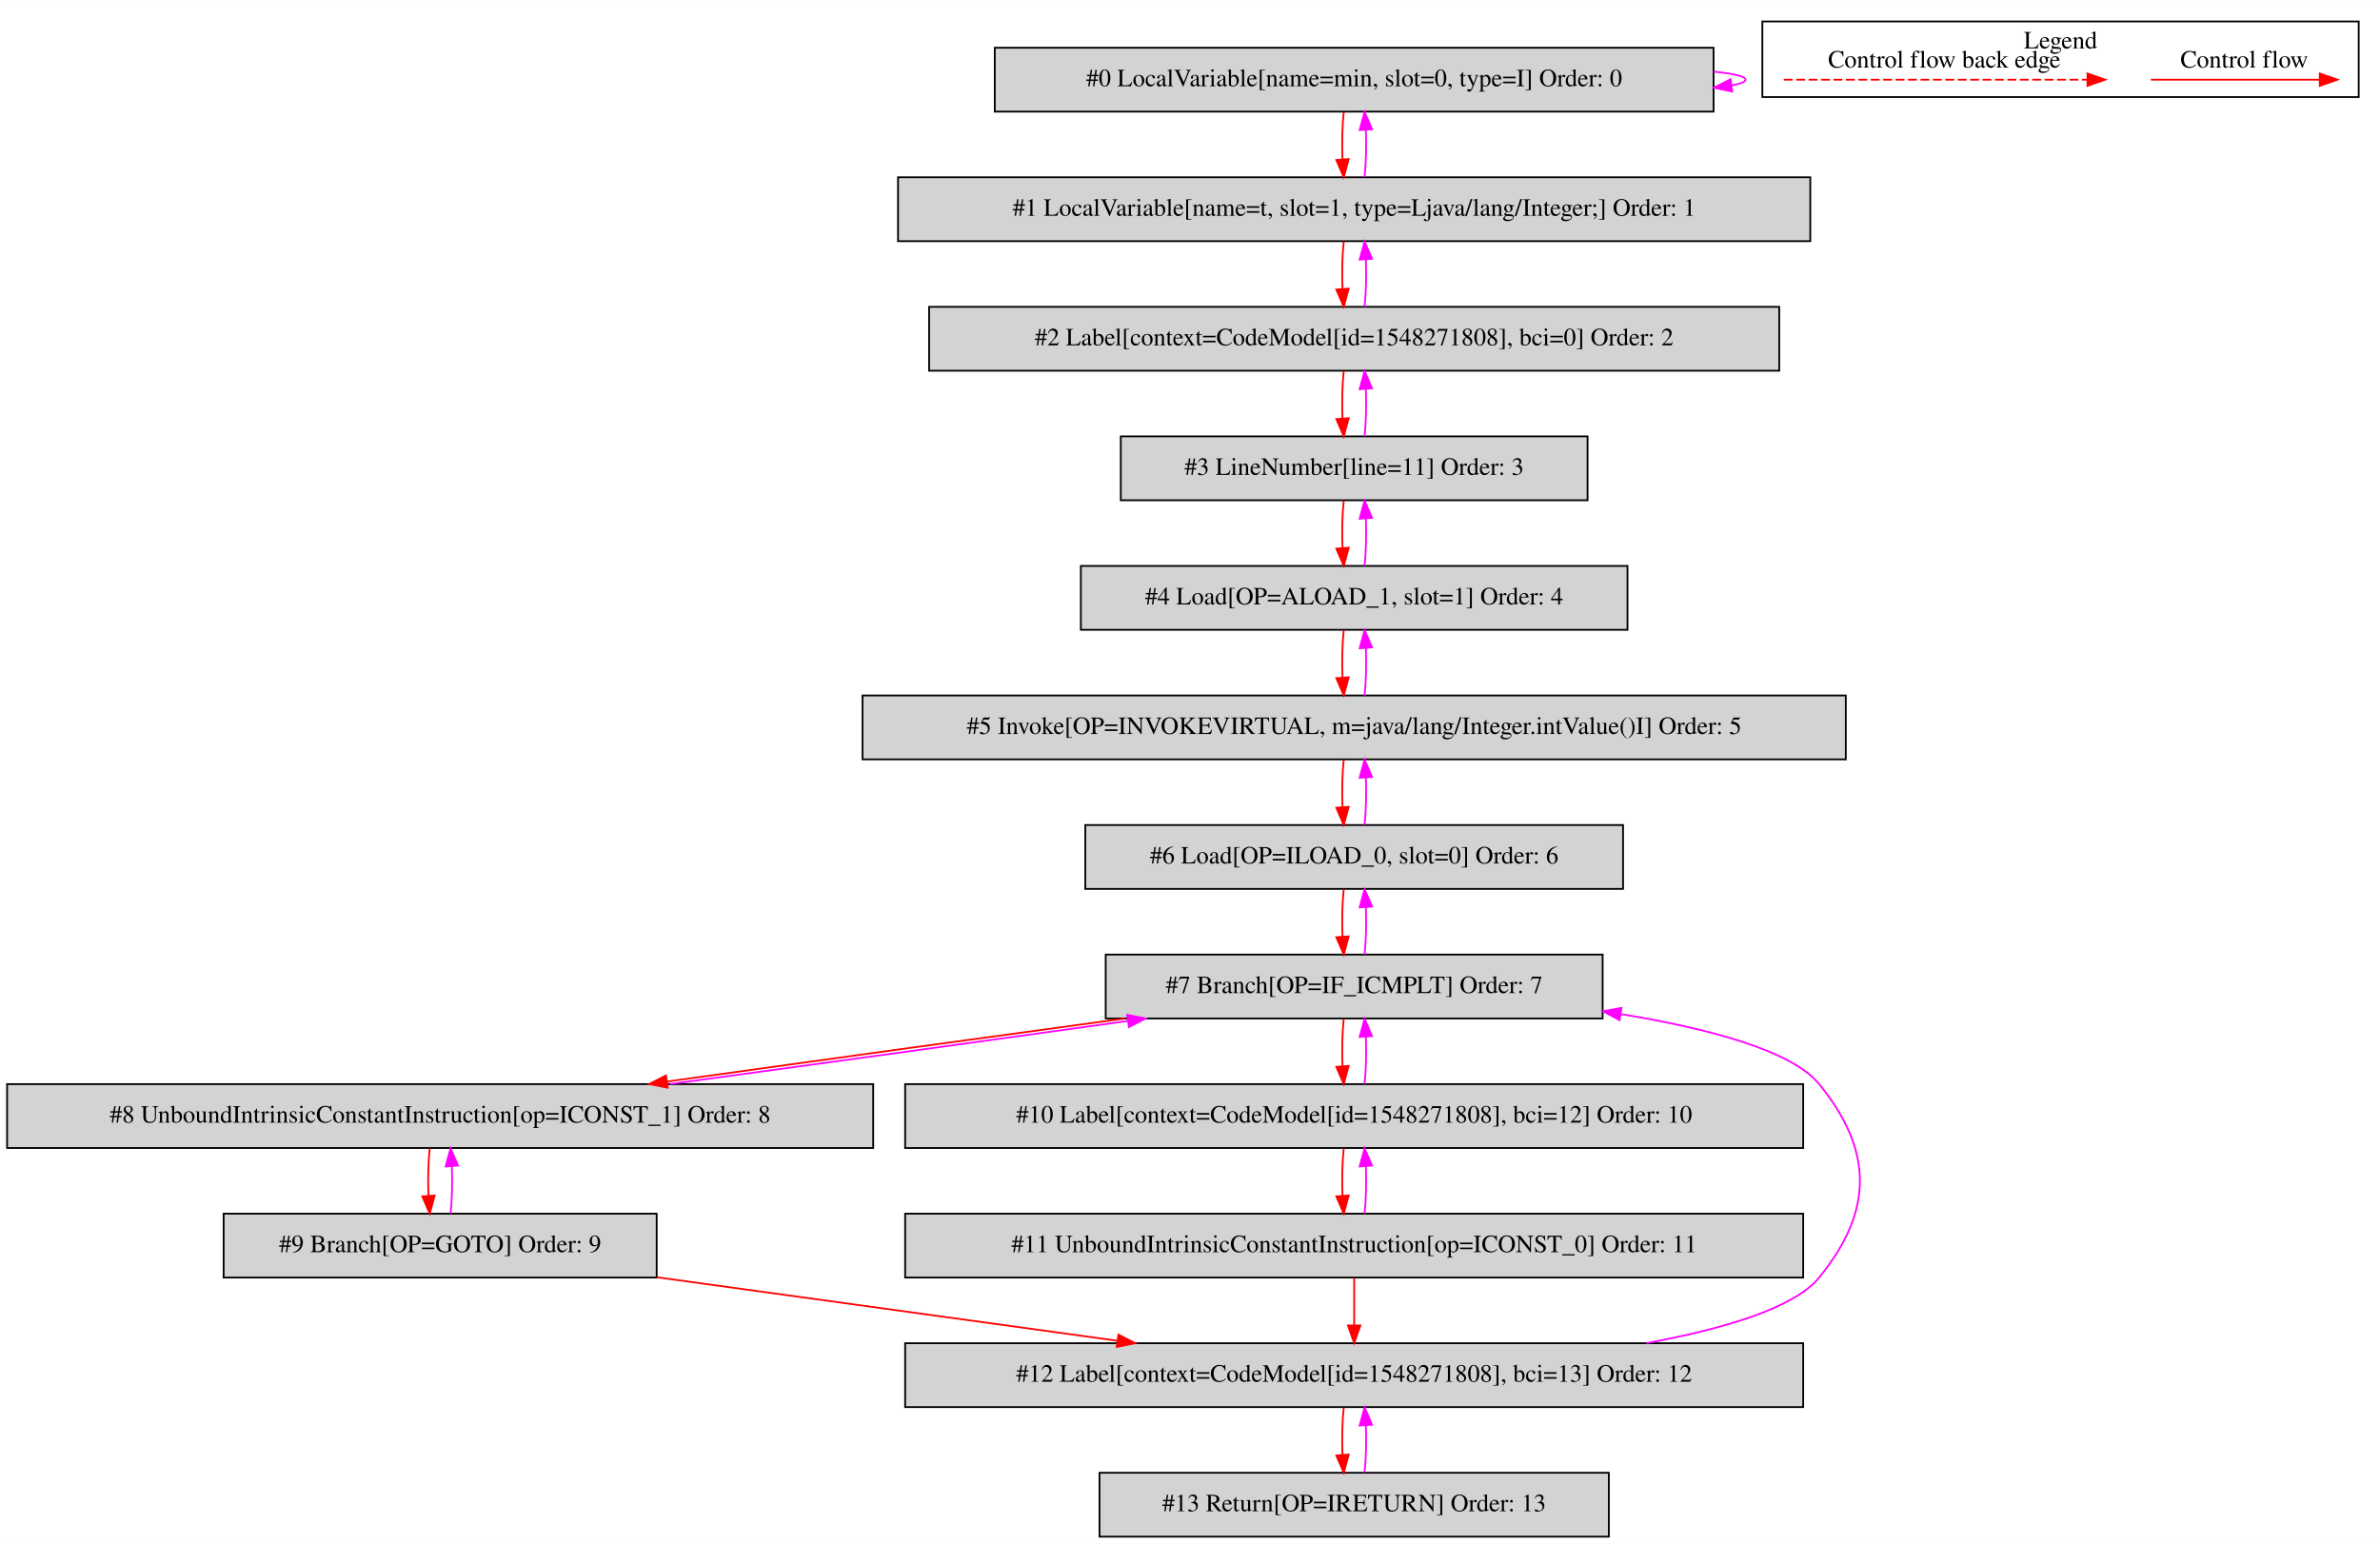
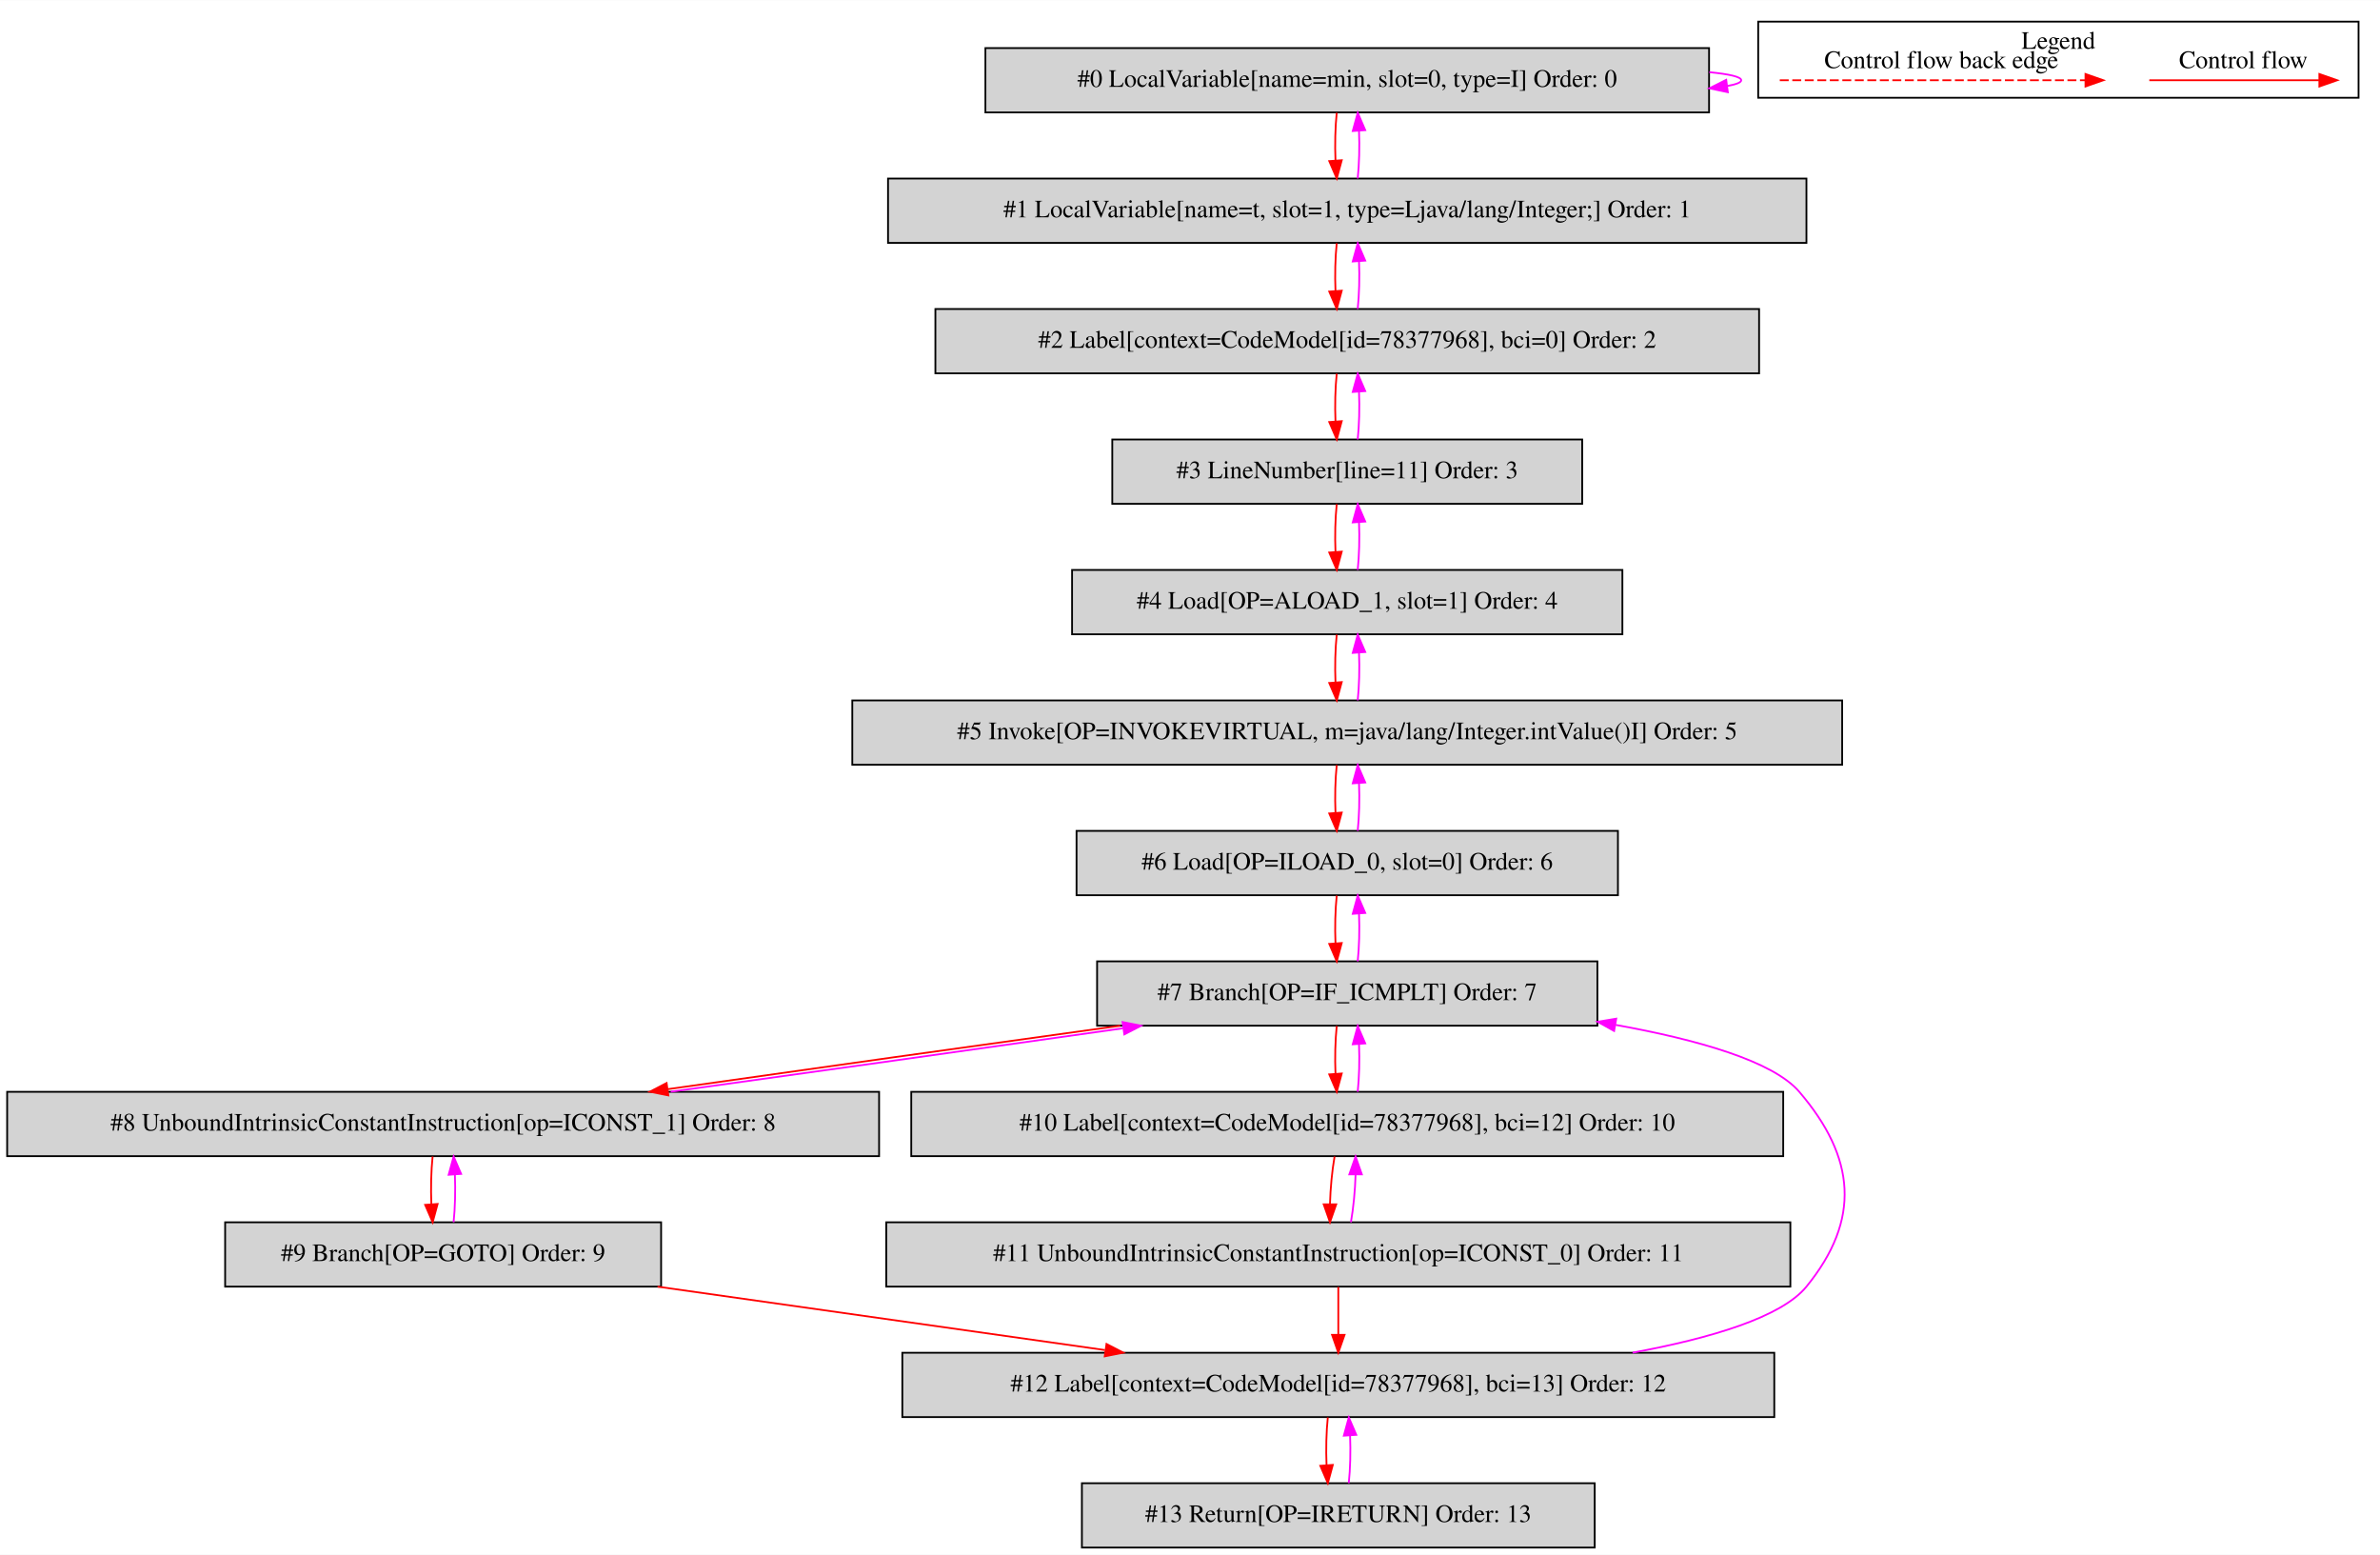
- <svg xmlns="http://www.w3.org/2000/svg" width="1341pt" height="870pt" viewBox="0.00 0.00 1341.00 869.80">
+ <svg xmlns="http://www.w3.org/2000/svg" width="1332pt" height="870pt" viewBox="0.00 0.00 1332.00 869.80">
  <g id="graph0" class="graph" transform="scale(1 1) rotate(0) translate(4 865.8)">
-     <polygon fill="white" stroke="transparent" points="-4,4 -4,-865.8 1337,-865.8 1337,4 -4,4" />
+     <polygon fill="white" stroke="transparent" points="-4,4 -4,-865.8 1328,-865.8 1328,4 -4,4" />
    <g id="clust1" class="cluster">
-       <polygon fill="none" stroke="black" points="989,-811.2 989,-853.8 1325,-853.8 1325,-811.2 989,-811.2" />
-       <text text-anchor="middle" x="1157" y="-838.6" font-family="Times,serif" font-size="14.00">Legend</text>
+       <polygon fill="none" stroke="black" points="980,-811.2 980,-853.8 1316,-853.8 1316,-811.2 980,-811.2" />
+       <text text-anchor="middle" x="1148" y="-838.6" font-family="Times,serif" font-size="14.00">Legend</text>
    </g>
    <g id="node1" class="node">
-       <polygon fill="lightgrey" stroke="black" points="961.5,-839 556.5,-839 556.5,-803 961.5,-803 961.5,-839" />
-       <text text-anchor="middle" x="759" y="-817.3" font-family="Times,serif" font-size="14.00">#0 LocalVariable[name=min, slot=0, type=I] Order: 0</text>
+       <polygon fill="lightgrey" stroke="black" points="952.5,-839 547.5,-839 547.5,-803 952.5,-803 952.5,-839" />
+       <text text-anchor="middle" x="750" y="-817.3" font-family="Times,serif" font-size="14.00">#0 LocalVariable[name=min, slot=0, type=I] Order: 0</text>
    </g>
    <g id="edge1" class="edge">
-       <path fill="none" stroke="fuchsia" d="M961.64,-825.52C972.84,-824.42 979.5,-822.92 979.5,-821 979.5,-819.77 976.77,-818.71 971.86,-817.82" />
-       <polygon fill="fuchsia" stroke="fuchsia" points="972.01,-814.31 961.64,-816.48 971.1,-821.25 972.01,-814.31" />
+       <path fill="none" stroke="fuchsia" d="M952.64,-825.52C963.84,-824.42 970.5,-822.92 970.5,-821 970.5,-819.77 967.77,-818.71 962.86,-817.82" />
+       <polygon fill="fuchsia" stroke="fuchsia" points="963.01,-814.31 952.64,-816.48 962.1,-821.25 963.01,-814.31" />
    </g>
    <g id="node2" class="node">
-       <polygon fill="lightgrey" stroke="black" points="1016,-766 502,-766 502,-730 1016,-730 1016,-766" />
-       <text text-anchor="middle" x="759" y="-744.3" font-family="Times,serif" font-size="14.00">#1 LocalVariable[name=t, slot=1, type=Ljava/lang/Integer;] Order: 1</text>
+       <polygon fill="lightgrey" stroke="black" points="1007,-766 493,-766 493,-730 1007,-730 1007,-766" />
+       <text text-anchor="middle" x="750" y="-744.3" font-family="Times,serif" font-size="14.00">#1 LocalVariable[name=t, slot=1, type=Ljava/lang/Integer;] Order: 1</text>
    </g>
    <g id="edge2" class="edge">
-       <path fill="none" stroke="red" d="M753.12,-802.81C752.28,-794.79 752.05,-785.05 752.42,-776.07" />
-       <polygon fill="red" stroke="red" points="755.92,-776.25 753.14,-766.03 748.94,-775.75 755.92,-776.25" />
+       <path fill="none" stroke="red" d="M744.12,-802.81C743.28,-794.79 743.05,-785.05 743.42,-776.07" />
+       <polygon fill="red" stroke="red" points="746.92,-776.25 744.14,-766.03 739.94,-775.75 746.92,-776.25" />
    </g>
    <g id="edge3" class="edge">
-       <path fill="none" stroke="fuchsia" d="M764.86,-766.03C765.71,-774.03 765.95,-783.77 765.59,-792.75" />
-       <polygon fill="fuchsia" stroke="fuchsia" points="762.09,-792.59 764.88,-802.81 769.07,-793.08 762.09,-792.59" />
+       <path fill="none" stroke="fuchsia" d="M755.86,-766.03C756.71,-774.03 756.95,-783.77 756.59,-792.75" />
+       <polygon fill="fuchsia" stroke="fuchsia" points="753.09,-792.59 755.88,-802.81 760.07,-793.08 753.09,-792.59" />
    </g>
    <g id="node3" class="node">
-       <polygon fill="lightgrey" stroke="black" points="998.5,-693 519.5,-693 519.5,-657 998.5,-657 998.5,-693" />
-       <text text-anchor="middle" x="759" y="-671.3" font-family="Times,serif" font-size="14.00">#2 Label[context=CodeModel[id=1548271808], bci=0] Order: 2</text>
+       <polygon fill="lightgrey" stroke="black" points="980.5,-693 519.5,-693 519.5,-657 980.5,-657 980.5,-693" />
+       <text text-anchor="middle" x="750" y="-671.3" font-family="Times,serif" font-size="14.00">#2 Label[context=CodeModel[id=78377968], bci=0] Order: 2</text>
    </g>
    <g id="edge4" class="edge">
-       <path fill="none" stroke="red" d="M753.12,-729.81C752.28,-721.79 752.05,-712.05 752.42,-703.07" />
-       <polygon fill="red" stroke="red" points="755.92,-703.25 753.14,-693.03 748.94,-702.75 755.92,-703.25" />
+       <path fill="none" stroke="red" d="M744.12,-729.81C743.28,-721.79 743.05,-712.05 743.42,-703.07" />
+       <polygon fill="red" stroke="red" points="746.92,-703.25 744.14,-693.03 739.94,-702.75 746.92,-703.25" />
    </g>
    <g id="edge5" class="edge">
-       <path fill="none" stroke="fuchsia" d="M764.86,-693.03C765.71,-701.03 765.95,-710.77 765.59,-719.75" />
-       <polygon fill="fuchsia" stroke="fuchsia" points="762.09,-719.59 764.88,-729.81 769.07,-720.08 762.09,-719.59" />
+       <path fill="none" stroke="fuchsia" d="M755.86,-693.03C756.71,-701.03 756.95,-710.77 756.59,-719.75" />
+       <polygon fill="fuchsia" stroke="fuchsia" points="753.09,-719.59 755.88,-729.81 760.07,-720.08 753.09,-719.59" />
    </g>
    <g id="node4" class="node">
-       <polygon fill="lightgrey" stroke="black" points="890.5,-620 627.5,-620 627.5,-584 890.5,-584 890.5,-620" />
-       <text text-anchor="middle" x="759" y="-598.3" font-family="Times,serif" font-size="14.00">#3 LineNumber[line=11] Order: 3</text>
+       <polygon fill="lightgrey" stroke="black" points="881.5,-620 618.5,-620 618.5,-584 881.5,-584 881.5,-620" />
+       <text text-anchor="middle" x="750" y="-598.3" font-family="Times,serif" font-size="14.00">#3 LineNumber[line=11] Order: 3</text>
    </g>
    <g id="edge6" class="edge">
-       <path fill="none" stroke="red" d="M753.12,-656.81C752.28,-648.79 752.05,-639.05 752.42,-630.07" />
-       <polygon fill="red" stroke="red" points="755.92,-630.25 753.14,-620.03 748.94,-629.75 755.92,-630.25" />
+       <path fill="none" stroke="red" d="M744.12,-656.81C743.28,-648.79 743.05,-639.05 743.42,-630.07" />
+       <polygon fill="red" stroke="red" points="746.92,-630.25 744.14,-620.03 739.94,-629.75 746.92,-630.25" />
    </g>
    <g id="edge7" class="edge">
-       <path fill="none" stroke="fuchsia" d="M764.86,-620.03C765.71,-628.03 765.95,-637.77 765.59,-646.75" />
-       <polygon fill="fuchsia" stroke="fuchsia" points="762.09,-646.59 764.88,-656.81 769.07,-647.08 762.09,-646.59" />
+       <path fill="none" stroke="fuchsia" d="M755.86,-620.03C756.71,-628.03 756.95,-637.77 756.59,-646.75" />
+       <polygon fill="fuchsia" stroke="fuchsia" points="753.09,-646.59 755.88,-656.81 760.07,-647.08 753.09,-646.59" />
    </g>
    <g id="node5" class="node">
-       <polygon fill="lightgrey" stroke="black" points="913,-547 605,-547 605,-511 913,-511 913,-547" />
-       <text text-anchor="middle" x="759" y="-525.3" font-family="Times,serif" font-size="14.00">#4 Load[OP=ALOAD_1, slot=1] Order: 4</text>
+       <polygon fill="lightgrey" stroke="black" points="904,-547 596,-547 596,-511 904,-511 904,-547" />
+       <text text-anchor="middle" x="750" y="-525.3" font-family="Times,serif" font-size="14.00">#4 Load[OP=ALOAD_1, slot=1] Order: 4</text>
    </g>
    <g id="edge8" class="edge">
-       <path fill="none" stroke="red" d="M753.12,-583.81C752.28,-575.79 752.05,-566.05 752.42,-557.07" />
-       <polygon fill="red" stroke="red" points="755.92,-557.25 753.14,-547.03 748.94,-556.75 755.92,-557.25" />
+       <path fill="none" stroke="red" d="M744.12,-583.81C743.28,-575.79 743.05,-566.05 743.42,-557.07" />
+       <polygon fill="red" stroke="red" points="746.92,-557.25 744.14,-547.03 739.94,-556.75 746.92,-557.25" />
    </g>
    <g id="edge9" class="edge">
-       <path fill="none" stroke="fuchsia" d="M764.86,-547.03C765.71,-555.03 765.95,-564.77 765.59,-573.75" />
-       <polygon fill="fuchsia" stroke="fuchsia" points="762.09,-573.59 764.88,-583.81 769.07,-574.08 762.09,-573.59" />
+       <path fill="none" stroke="fuchsia" d="M755.86,-547.03C756.71,-555.03 756.95,-564.77 756.59,-573.75" />
+       <polygon fill="fuchsia" stroke="fuchsia" points="753.09,-573.59 755.88,-583.81 760.07,-574.08 753.09,-573.59" />
    </g>
    <g id="node6" class="node">
-       <polygon fill="lightgrey" stroke="black" points="1036,-474 482,-474 482,-438 1036,-438 1036,-474" />
-       <text text-anchor="middle" x="759" y="-452.3" font-family="Times,serif" font-size="14.00">#5 Invoke[OP=INVOKEVIRTUAL, m=java/lang/Integer.intValue()I] Order: 5</text>
+       <polygon fill="lightgrey" stroke="black" points="1027,-474 473,-474 473,-438 1027,-438 1027,-474" />
+       <text text-anchor="middle" x="750" y="-452.3" font-family="Times,serif" font-size="14.00">#5 Invoke[OP=INVOKEVIRTUAL, m=java/lang/Integer.intValue()I] Order: 5</text>
    </g>
    <g id="edge10" class="edge">
-       <path fill="none" stroke="red" d="M753.12,-510.81C752.28,-502.79 752.05,-493.05 752.42,-484.07" />
-       <polygon fill="red" stroke="red" points="755.92,-484.25 753.14,-474.03 748.94,-483.75 755.92,-484.25" />
+       <path fill="none" stroke="red" d="M744.12,-510.81C743.28,-502.79 743.05,-493.05 743.42,-484.07" />
+       <polygon fill="red" stroke="red" points="746.92,-484.25 744.14,-474.03 739.94,-483.75 746.92,-484.25" />
    </g>
    <g id="edge11" class="edge">
-       <path fill="none" stroke="fuchsia" d="M764.86,-474.03C765.71,-482.03 765.95,-491.77 765.59,-500.75" />
-       <polygon fill="fuchsia" stroke="fuchsia" points="762.09,-500.59 764.88,-510.81 769.07,-501.08 762.09,-500.59" />
+       <path fill="none" stroke="fuchsia" d="M755.86,-474.03C756.71,-482.03 756.95,-491.77 756.59,-500.75" />
+       <polygon fill="fuchsia" stroke="fuchsia" points="753.09,-500.59 755.88,-510.81 760.07,-501.08 753.09,-500.59" />
    </g>
    <g id="node7" class="node">
-       <polygon fill="lightgrey" stroke="black" points="910.5,-401 607.5,-401 607.5,-365 910.5,-365 910.5,-401" />
-       <text text-anchor="middle" x="759" y="-379.3" font-family="Times,serif" font-size="14.00">#6 Load[OP=ILOAD_0, slot=0] Order: 6</text>
+       <polygon fill="lightgrey" stroke="black" points="901.5,-401 598.5,-401 598.5,-365 901.5,-365 901.5,-401" />
+       <text text-anchor="middle" x="750" y="-379.3" font-family="Times,serif" font-size="14.00">#6 Load[OP=ILOAD_0, slot=0] Order: 6</text>
    </g>
    <g id="edge12" class="edge">
-       <path fill="none" stroke="red" d="M753.12,-437.81C752.28,-429.79 752.05,-420.05 752.42,-411.07" />
-       <polygon fill="red" stroke="red" points="755.92,-411.25 753.14,-401.03 748.94,-410.75 755.92,-411.25" />
+       <path fill="none" stroke="red" d="M744.12,-437.81C743.28,-429.79 743.05,-420.05 743.42,-411.07" />
+       <polygon fill="red" stroke="red" points="746.92,-411.25 744.14,-401.03 739.94,-410.75 746.92,-411.25" />
    </g>
    <g id="edge13" class="edge">
-       <path fill="none" stroke="fuchsia" d="M764.86,-401.03C765.71,-409.03 765.95,-418.77 765.59,-427.75" />
-       <polygon fill="fuchsia" stroke="fuchsia" points="762.09,-427.59 764.88,-437.81 769.07,-428.08 762.09,-427.59" />
+       <path fill="none" stroke="fuchsia" d="M755.86,-401.03C756.71,-409.03 756.95,-418.77 756.59,-427.75" />
+       <polygon fill="fuchsia" stroke="fuchsia" points="753.09,-427.59 755.88,-437.81 760.07,-428.08 753.09,-427.59" />
    </g>
    <g id="node8" class="node">
-       <polygon fill="lightgrey" stroke="black" points="899,-328 619,-328 619,-292 899,-292 899,-328" />
-       <text text-anchor="middle" x="759" y="-306.3" font-family="Times,serif" font-size="14.00">#7 Branch[OP=IF_ICMPLT] Order: 7</text>
+       <polygon fill="lightgrey" stroke="black" points="890,-328 610,-328 610,-292 890,-292 890,-328" />
+       <text text-anchor="middle" x="750" y="-306.3" font-family="Times,serif" font-size="14.00">#7 Branch[OP=IF_ICMPLT] Order: 7</text>
    </g>
    <g id="edge14" class="edge">
-       <path fill="none" stroke="red" d="M753.12,-364.81C752.28,-356.79 752.05,-347.05 752.42,-338.07" />
-       <polygon fill="red" stroke="red" points="755.92,-338.25 753.14,-328.03 748.94,-337.75 755.92,-338.25" />
+       <path fill="none" stroke="red" d="M744.12,-364.81C743.28,-356.79 743.05,-347.05 743.42,-338.07" />
+       <polygon fill="red" stroke="red" points="746.92,-338.25 744.14,-328.03 739.94,-337.75 746.92,-338.25" />
    </g>
    <g id="edge15" class="edge">
-       <path fill="none" stroke="fuchsia" d="M764.86,-328.03C765.71,-336.03 765.95,-345.77 765.59,-354.75" />
-       <polygon fill="fuchsia" stroke="fuchsia" points="762.09,-354.59 764.88,-364.81 769.07,-355.08 762.09,-354.59" />
+       <path fill="none" stroke="fuchsia" d="M755.86,-328.03C756.71,-336.03 756.95,-345.77 756.59,-354.75" />
+       <polygon fill="fuchsia" stroke="fuchsia" points="753.09,-354.59 755.88,-364.81 760.07,-355.08 753.09,-354.59" />
    </g>
    <g id="node9" class="node">
      <polygon fill="lightgrey" stroke="black" points="488,-255 0,-255 0,-219 488,-219 488,-255" />
      <text text-anchor="middle" x="244" y="-233.3" font-family="Times,serif" font-size="14.00">#8 UnboundIntrinsicConstantInstruction[op=ICONST_1] Order: 8</text>
    </g>
    <g id="edge16" class="edge">
-       <path fill="none" stroke="red" d="M629.79,-291.99C550.88,-281.27 450.43,-267.43 371.79,-256.45" />
-       <polygon fill="red" stroke="red" points="372.21,-252.97 361.82,-255.05 371.24,-259.9 372.21,-252.97" />
+       <path fill="none" stroke="red" d="M622.94,-291.99C545.56,-281.29 447.1,-267.49 369.92,-256.51" />
+       <polygon fill="red" stroke="red" points="370.05,-253 359.66,-255.05 369.07,-259.93 370.05,-253" />
    </g>
    <g id="node11" class="node">
-       <polygon fill="lightgrey" stroke="black" points="1012,-255 506,-255 506,-219 1012,-219 1012,-255" />
-       <text text-anchor="middle" x="759" y="-233.3" font-family="Times,serif" font-size="14.00">#10 Label[context=CodeModel[id=1548271808], bci=12] Order: 10</text>
+       <polygon fill="lightgrey" stroke="black" points="994,-255 506,-255 506,-219 994,-219 994,-255" />
+       <text text-anchor="middle" x="750" y="-233.3" font-family="Times,serif" font-size="14.00">#10 Label[context=CodeModel[id=78377968], bci=12] Order: 10</text>
    </g>
    <g id="edge20" class="edge">
-       <path fill="none" stroke="red" d="M753.12,-291.81C752.28,-283.79 752.05,-274.05 752.42,-265.07" />
-       <polygon fill="red" stroke="red" points="755.92,-265.25 753.14,-255.03 748.94,-264.75 755.92,-265.25" />
+       <path fill="none" stroke="red" d="M744.12,-291.81C743.28,-283.79 743.05,-274.05 743.42,-265.07" />
+       <polygon fill="red" stroke="red" points="746.92,-265.25 744.14,-255.03 739.94,-264.75 746.92,-265.25" />
    </g>
    <g id="edge17" class="edge">
-       <path fill="none" stroke="fuchsia" d="M373.55,-255.05C452.51,-265.78 552.97,-279.62 631.55,-290.6" />
-       <polygon fill="fuchsia" stroke="fuchsia" points="631.12,-294.08 641.5,-291.99 632.08,-287.14 631.12,-294.08" />
+       <path fill="none" stroke="fuchsia" d="M371.39,-255.05C448.83,-265.76 547.29,-279.57 624.41,-290.53" />
+       <polygon fill="fuchsia" stroke="fuchsia" points="624.27,-294.05 634.66,-291.99 625.25,-287.12 624.27,-294.05" />
    </g>
    <g id="node10" class="node">
      <polygon fill="lightgrey" stroke="black" points="366,-182 122,-182 122,-146 366,-146 366,-182" />
      <text text-anchor="middle" x="244" y="-160.3" font-family="Times,serif" font-size="14.00">#9 Branch[OP=GOTO] Order: 9</text>
    </g>
    <g id="edge18" class="edge">
      <path fill="none" stroke="red" d="M238.12,-218.81C237.28,-210.79 237.05,-201.05 237.42,-192.07" />
      <polygon fill="red" stroke="red" points="240.92,-192.25 238.14,-182.03 233.94,-191.75 240.92,-192.25" />
    </g>
    <g id="edge19" class="edge">
      <path fill="none" stroke="fuchsia" d="M249.86,-182.03C250.71,-190.03 250.95,-199.77 250.59,-208.75" />
      <polygon fill="fuchsia" stroke="fuchsia" points="247.09,-208.59 249.88,-218.81 254.07,-209.08 247.09,-208.59" />
    </g>
    <g id="node13" class="node">
-       <polygon fill="lightgrey" stroke="black" points="1012,-109 506,-109 506,-73 1012,-73 1012,-109" />
-       <text text-anchor="middle" x="759" y="-87.3" font-family="Times,serif" font-size="14.00">#12 Label[context=CodeModel[id=1548271808], bci=13] Order: 12</text>
+       <polygon fill="lightgrey" stroke="black" points="989,-109 501,-109 501,-73 989,-73 989,-109" />
+       <text text-anchor="middle" x="745" y="-87.3" font-family="Times,serif" font-size="14.00">#12 Label[context=CodeModel[id=78377968], bci=13] Order: 12</text>
    </g>
    <g id="edge24" class="edge">
-       <path fill="none" stroke="red" d="M366.05,-146.17C444.06,-135.42 545.27,-121.47 625.43,-110.41" />
-       <polygon fill="red" stroke="red" points="626.17,-113.85 635.6,-109.01 625.21,-106.91 626.17,-113.85" />
+       <path fill="none" stroke="red" d="M364,-145.99C439.5,-135.29 536.93,-121.49 614.37,-110.51" />
+       <polygon fill="red" stroke="red" points="615.27,-113.92 624.68,-109.05 614.28,-106.99 615.27,-113.92" />
    </g>
    <g id="edge21" class="edge">
-       <path fill="none" stroke="fuchsia" d="M764.86,-255.03C765.71,-263.03 765.95,-272.77 765.59,-281.75" />
-       <polygon fill="fuchsia" stroke="fuchsia" points="762.09,-281.59 764.88,-291.81 769.07,-282.08 762.09,-281.59" />
+       <path fill="none" stroke="fuchsia" d="M755.86,-255.03C756.71,-263.03 756.95,-272.77 756.59,-281.75" />
+       <polygon fill="fuchsia" stroke="fuchsia" points="753.09,-281.59 755.88,-291.81 760.07,-282.08 753.09,-281.59" />
    </g>
    <g id="node12" class="node">
-       <polygon fill="lightgrey" stroke="black" points="1012,-182 506,-182 506,-146 1012,-146 1012,-182" />
-       <text text-anchor="middle" x="759" y="-160.3" font-family="Times,serif" font-size="14.00">#11 UnboundIntrinsicConstantInstruction[op=ICONST_0] Order: 11</text>
+       <polygon fill="lightgrey" stroke="black" points="998,-182 492,-182 492,-146 998,-146 998,-182" />
+       <text text-anchor="middle" x="745" y="-160.3" font-family="Times,serif" font-size="14.00">#11 UnboundIntrinsicConstantInstruction[op=ICONST_0] Order: 11</text>
    </g>
    <g id="edge22" class="edge">
-       <path fill="none" stroke="red" d="M753.12,-218.81C752.28,-210.79 752.05,-201.05 752.42,-192.07" />
-       <polygon fill="red" stroke="red" points="755.92,-192.25 753.14,-182.03 748.94,-191.75 755.92,-192.25" />
+       <path fill="none" stroke="red" d="M742.91,-218.81C741.51,-210.79 740.59,-201.05 740.33,-192.07" />
+       <polygon fill="red" stroke="red" points="743.83,-192.03 740.34,-182.03 736.83,-192.03 743.83,-192.03" />
    </g>
    <g id="edge23" class="edge">
-       <path fill="none" stroke="fuchsia" d="M764.86,-182.03C765.71,-190.03 765.95,-199.77 765.59,-208.75" />
-       <polygon fill="fuchsia" stroke="fuchsia" points="762.09,-208.59 764.88,-218.81 769.07,-209.08 762.09,-208.59" />
+       <path fill="none" stroke="fuchsia" d="M752.06,-182.03C753.47,-190.03 754.4,-199.77 754.67,-208.75" />
+       <polygon fill="fuchsia" stroke="fuchsia" points="751.17,-208.81 754.67,-218.81 758.17,-208.81 751.17,-208.81" />
    </g>
    <g id="edge25" class="edge">
-       <path fill="none" stroke="red" d="M759,-145.81C759,-137.79 759,-128.05 759,-119.07" />
-       <polygon fill="red" stroke="red" points="762.5,-119.03 759,-109.03 755.5,-119.03 762.5,-119.03" />
+       <path fill="none" stroke="red" d="M745,-145.81C745,-137.79 745,-128.05 745,-119.07" />
+       <polygon fill="red" stroke="red" points="748.5,-119.03 745,-109.03 741.5,-119.03 748.5,-119.03" />
    </g>
    <g id="edge26" class="edge">
-       <path fill="none" stroke="fuchsia" d="M923.7,-109.05C967.81,-117.18 1007.14,-128.99 1021,-146 1051.6,-183.55 1051.6,-217.45 1021,-255 1005.63,-273.86 958.96,-286.33 909.19,-294.47" />
-       <polygon fill="fuchsia" stroke="fuchsia" points="908.53,-291.03 899.2,-296.05 909.62,-297.95 908.53,-291.03" />
+       <path fill="none" stroke="fuchsia" d="M909.7,-109.05C953.81,-117.18 993.14,-128.99 1007,-146 1037.62,-183.58 1034.51,-218.16 1003,-255 988.31,-272.17 946.09,-284.19 900.24,-292.44" />
+       <polygon fill="fuchsia" stroke="fuchsia" points="899.35,-289.05 890.1,-294.2 900.55,-295.94 899.35,-289.05" />
    </g>
    <g id="node14" class="node">
-       <polygon fill="lightgrey" stroke="black" points="902.5,-36 615.5,-36 615.5,0 902.5,0 902.5,-36" />
-       <text text-anchor="middle" x="759" y="-14.3" font-family="Times,serif" font-size="14.00">#13 Return[OP=IRETURN] Order: 13</text>
+       <polygon fill="lightgrey" stroke="black" points="888.5,-36 601.5,-36 601.5,0 888.5,0 888.5,-36" />
+       <text text-anchor="middle" x="745" y="-14.3" font-family="Times,serif" font-size="14.00">#13 Return[OP=IRETURN] Order: 13</text>
    </g>
    <g id="edge27" class="edge">
-       <path fill="none" stroke="red" d="M753.12,-72.81C752.28,-64.79 752.05,-55.05 752.42,-46.07" />
-       <polygon fill="red" stroke="red" points="755.92,-46.25 753.14,-36.03 748.94,-45.75 755.92,-46.25" />
+       <path fill="none" stroke="red" d="M739.12,-72.81C738.28,-64.79 738.05,-55.05 738.42,-46.07" />
+       <polygon fill="red" stroke="red" points="741.92,-46.25 739.14,-36.03 734.94,-45.75 741.92,-46.25" />
    </g>
    <g id="edge28" class="edge">
-       <path fill="none" stroke="fuchsia" d="M764.86,-36.03C765.71,-44.03 765.95,-53.77 765.59,-62.75" />
-       <polygon fill="fuchsia" stroke="fuchsia" points="762.09,-62.59 764.88,-72.81 769.07,-63.08 762.09,-62.59" />
+       <path fill="none" stroke="fuchsia" d="M750.86,-36.03C751.71,-44.03 751.95,-53.77 751.59,-62.75" />
+       <polygon fill="fuchsia" stroke="fuchsia" points="748.09,-62.59 750.88,-72.81 755.07,-63.08 748.09,-62.59" />
    </g>
    <g id="edge29" class="edge">
-       <path fill="none" stroke="red" d="M1207.89,-821C1219.11,-821 1277.24,-821 1302.86,-821" />
-       <polygon fill="red" stroke="red" points="1303.06,-824.5 1313.06,-821 1303.06,-817.5 1303.06,-824.5" />
-       <text text-anchor="middle" x="1260.5" y="-827.8" font-family="Times,serif" font-size="14.00">Control flow</text>
+       <path fill="none" stroke="red" d="M1198.89,-821C1210.11,-821 1268.24,-821 1293.86,-821" />
+       <polygon fill="red" stroke="red" points="1294.06,-824.5 1304.06,-821 1294.06,-817.5 1294.06,-824.5" />
+       <text text-anchor="middle" x="1251.5" y="-827.8" font-family="Times,serif" font-size="14.00">Control flow</text>
    </g>
    <g id="edge30" class="edge">
-       <path fill="none" stroke="red" stroke-dasharray="5,2" d="M1001.08,-821C1018.05,-821 1134.21,-821 1172.08,-821" />
-       <polygon fill="red" stroke="red" points="1172.17,-824.5 1182.17,-821 1172.17,-817.5 1172.17,-824.5" />
-       <text text-anchor="middle" x="1091.5" y="-827.8" font-family="Times,serif" font-size="14.00">Control flow back edge</text>
+       <path fill="none" stroke="red" stroke-dasharray="5,2" d="M992.08,-821C1009.05,-821 1125.21,-821 1163.08,-821" />
+       <polygon fill="red" stroke="red" points="1163.17,-824.5 1173.17,-821 1163.17,-817.5 1163.17,-824.5" />
+       <text text-anchor="middle" x="1082.5" y="-827.8" font-family="Times,serif" font-size="14.00">Control flow back edge</text>
    </g>
  </g>
</svg>
